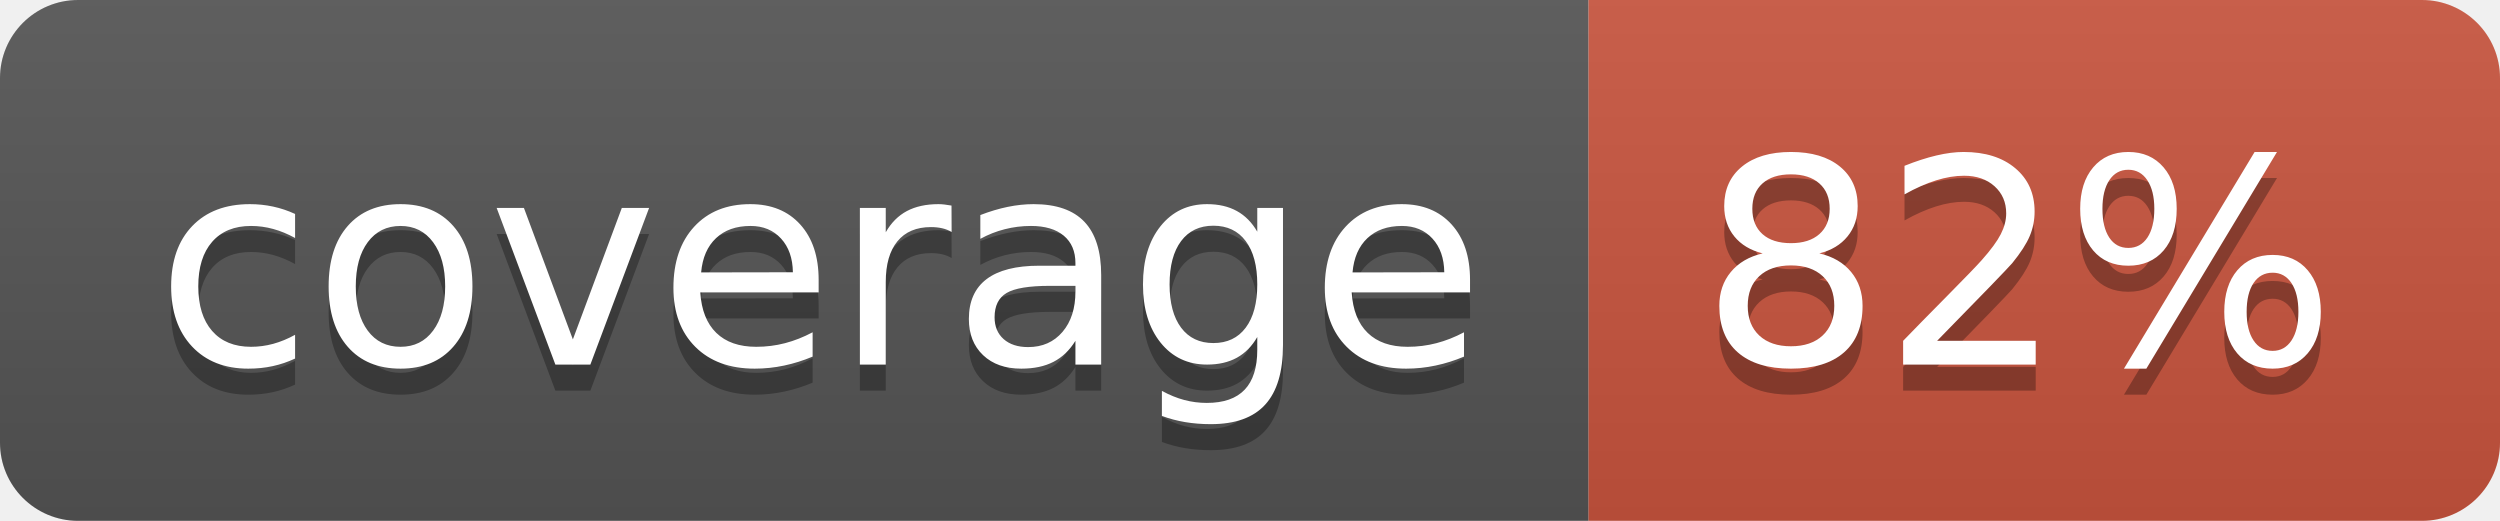
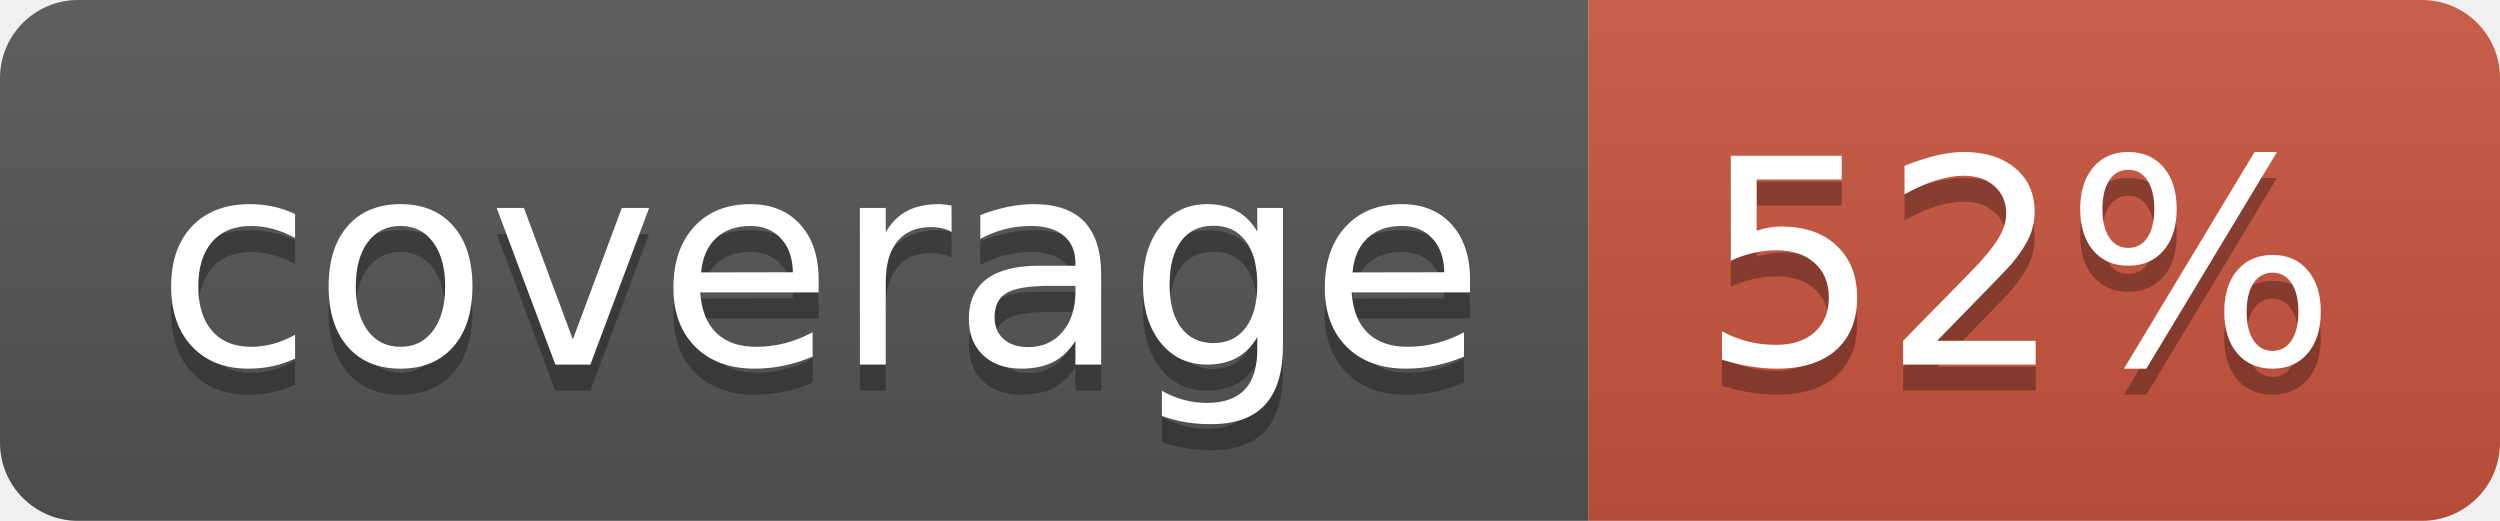
<svg xmlns="http://www.w3.org/2000/svg" width="96" height="20">
  <linearGradient id="b" x2="0" y2="100%">
    <stop offset="0" stop-color="#bbb" stop-opacity=".1" />
    <stop offset="1" stop-opacity=".1" />
  </linearGradient>
  <clipPath id="a">
    <rect width="96" height="20" rx="3" fill="#fff" />
  </clipPath>
  <g clip-path="url(#a)">
    <path fill="#555" d="M0 0h61v20H0z" />
    <path fill="#CA553E" d="M61 0h35v20H61z" />
    <path fill="url(#b)" d="M0 0h96v20H0z" />
  </g>
  <g fill="#fff" text-anchor="middle" font-family="DejaVu Sans,Verdana,Geneva,sans-serif" font-size="110">
    <text x="315" y="150" fill="#010101" fill-opacity=".3" transform="scale(.1)" textLength="510">coverage</text>
    <text x="315" y="140" transform="scale(.1)" textLength="510">coverage</text>
-     <text x="775" y="150" fill="#010101" fill-opacity=".3" transform="scale(.1)" textLength="250">82%</text>
-     <text x="775" y="140" transform="scale(.1)" textLength="250">82%</text>
+     <text x="775" y="150" fill="#010101" fill-opacity=".3" transform="scale(.1)" textLength="250">52%</text>
+     <text x="775" y="140" transform="scale(.1)" textLength="250">52%</text>
  </g>
</svg>
